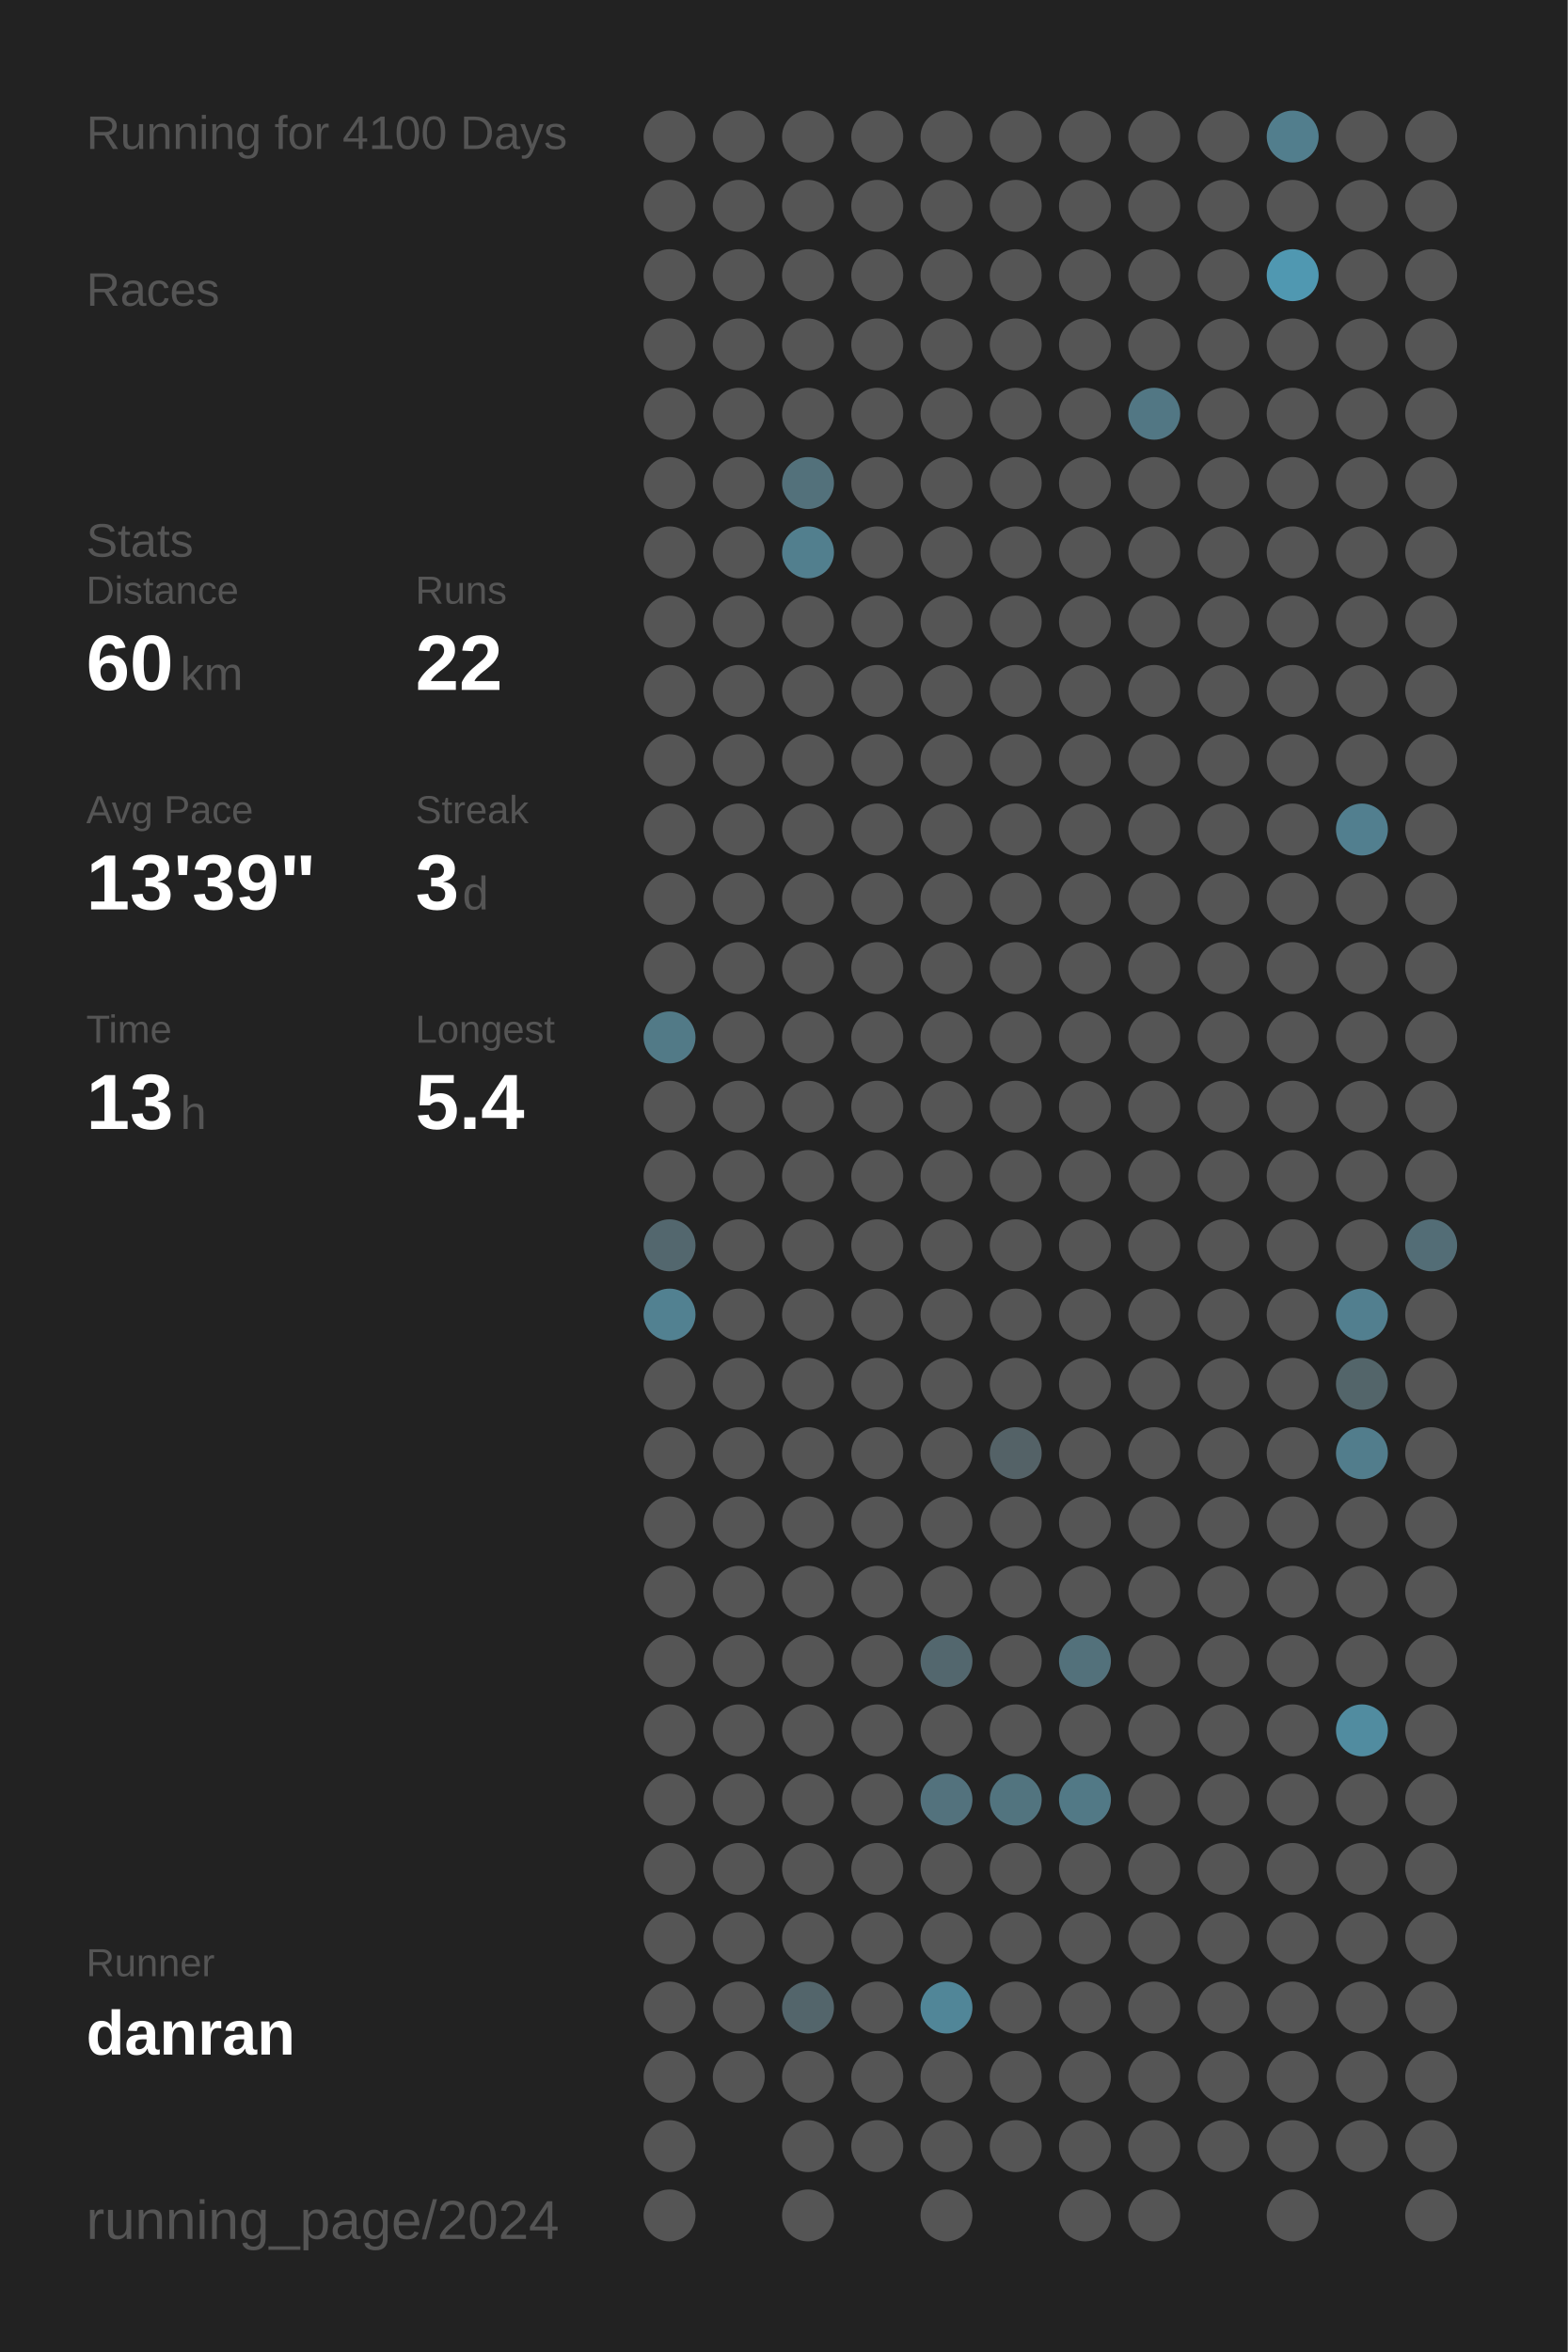
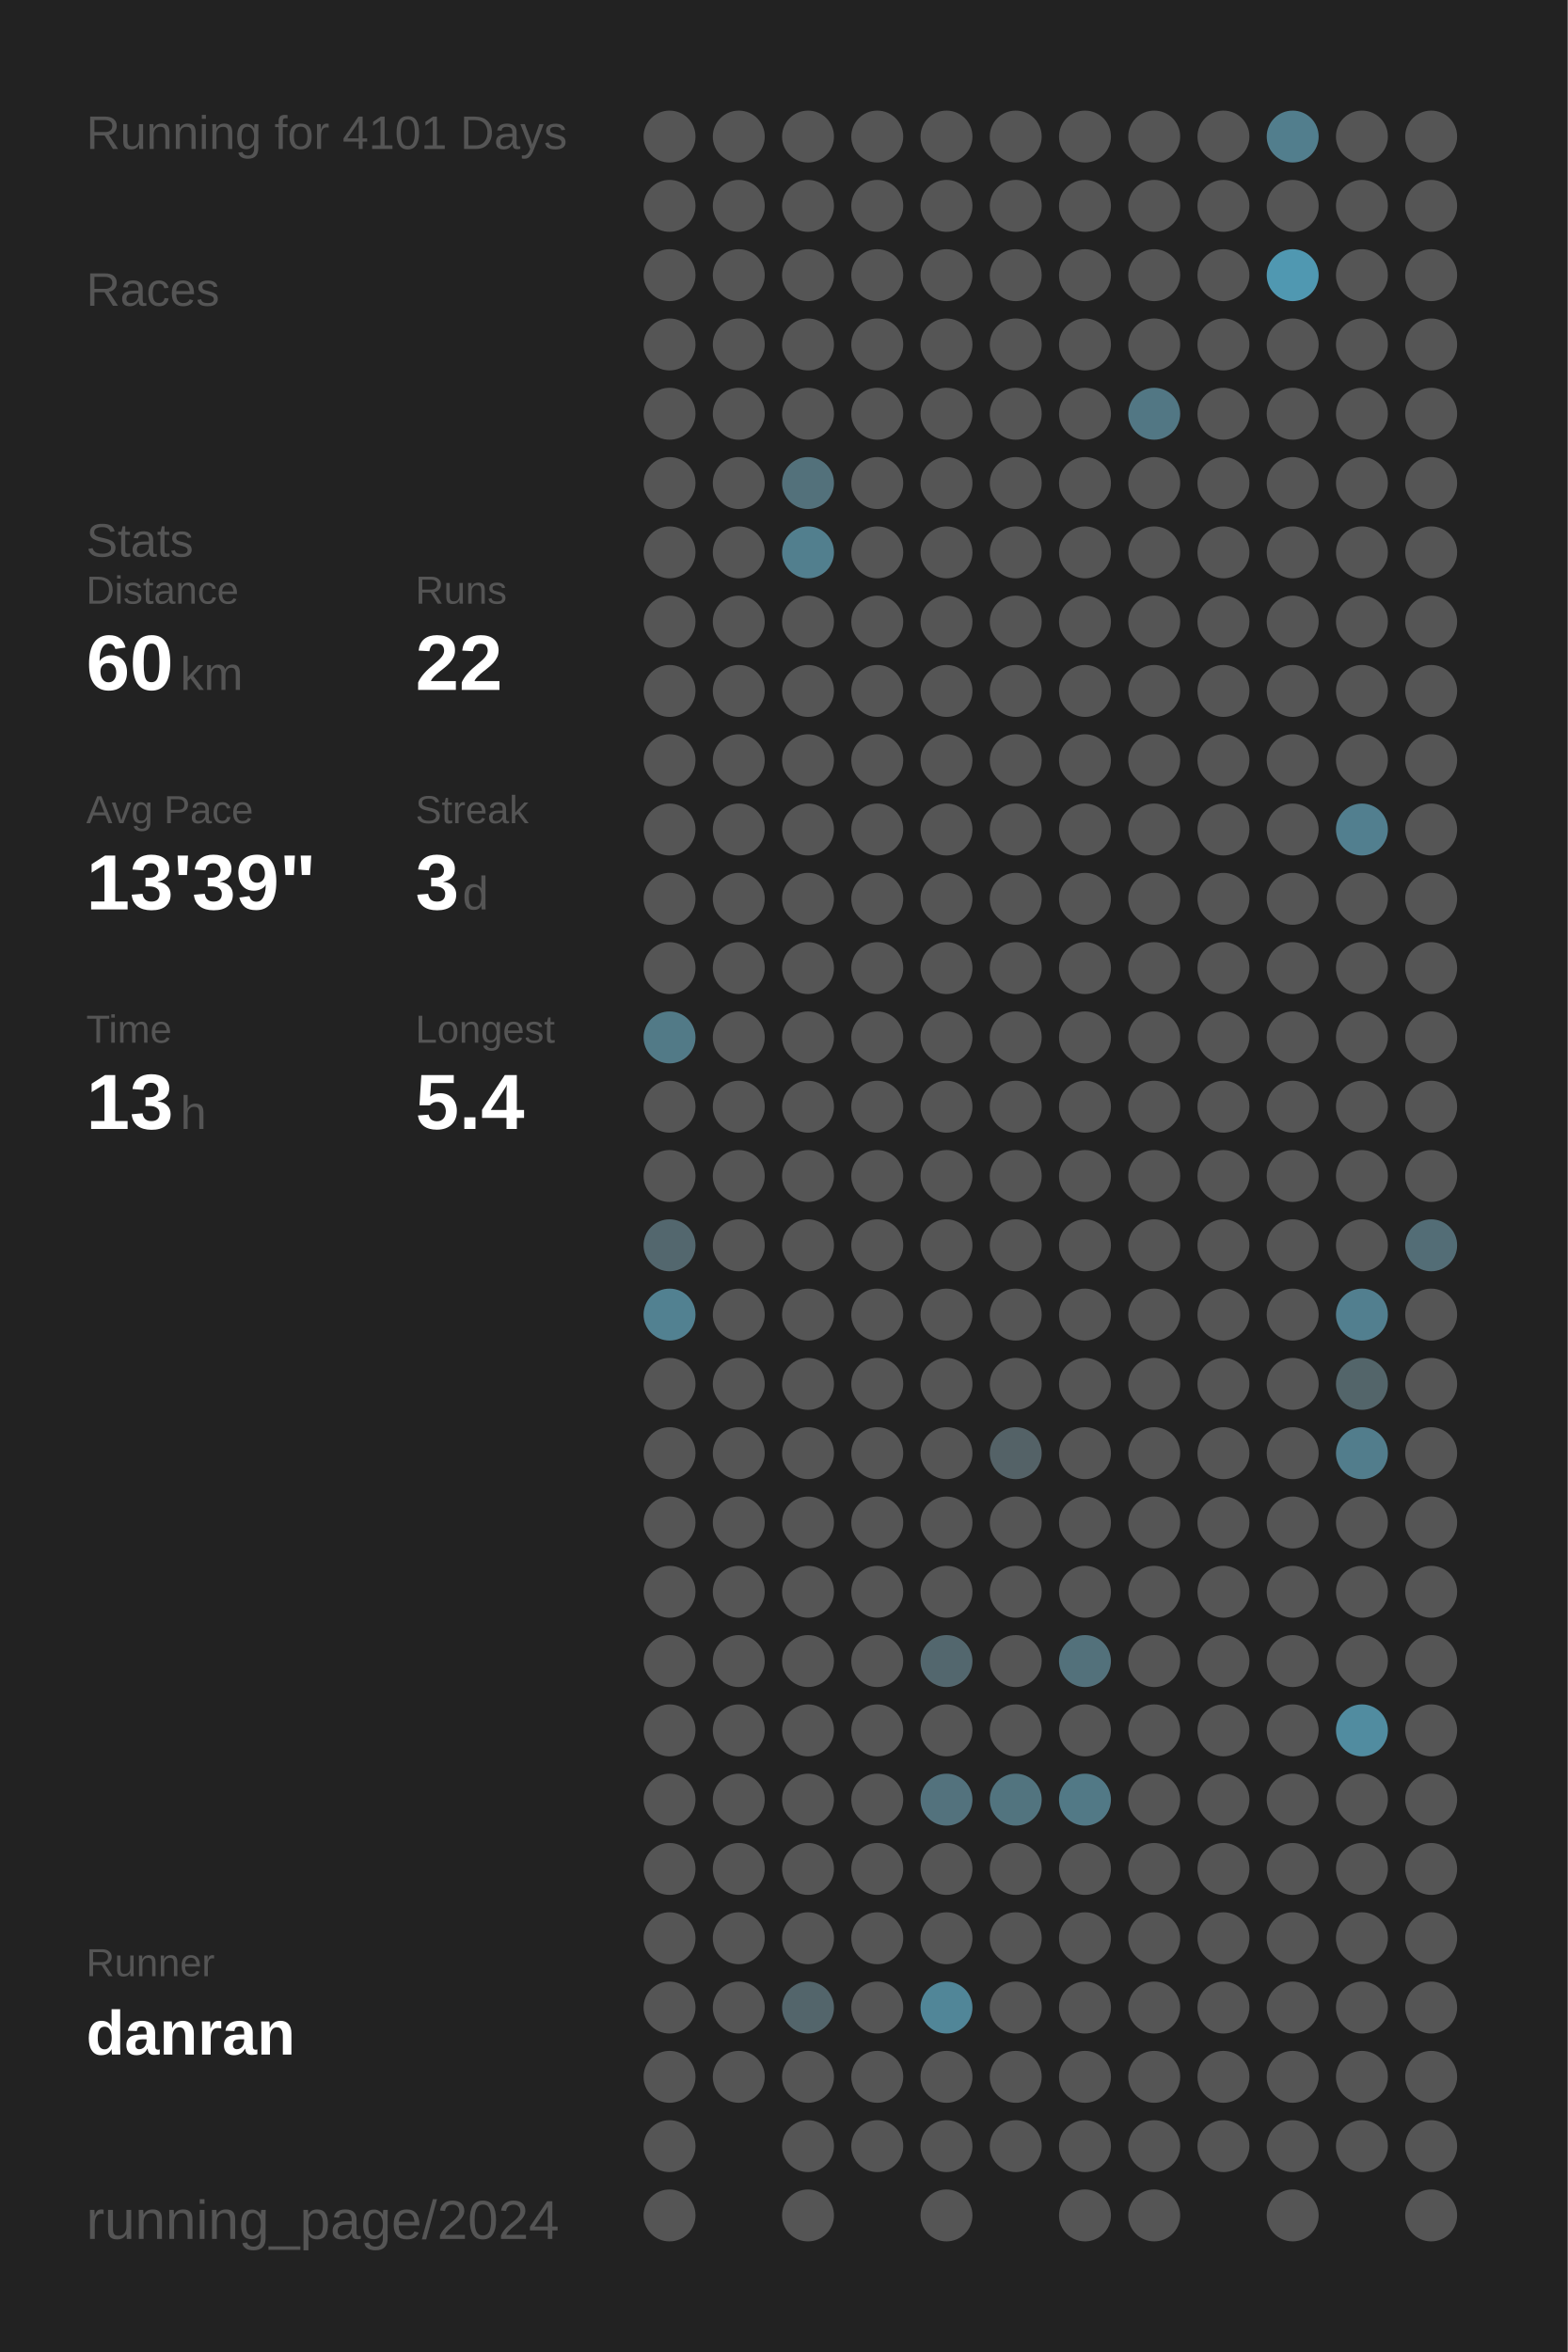
<svg xmlns="http://www.w3.org/2000/svg" baseProfile="full" height="300mm" version="1.1" viewBox="0,0,200,300" width="200mm">
  <defs />
  <rect fill="#222222" height="300" width="200" x="0" y="0" />
-   <text fill="#555555" style="font-size:6px; font-family:Arial;" x="11" y="19">Running for 4100 Days</text>
+   <text fill="#555555" style="font-size:6px; font-family:Arial;" x="11" y="19">Running for 4101 Days</text>
  <text fill="#555555" style="font-size:6px; font-family:Arial;" x="11" y="39">Races</text>
  <text fill="#555555" style="font-size:6px; font-family:Arial;" x="11" y="71">Stats</text>
  <text fill="#555555" style="font-size:5px; font-family:Arial;" x="11" y="77">Distance</text>
  <text fill="#FFFFFF" style="font-size:10px; font-family:Arial; font-weight:bold;" x="11" y="88">60</text>
  <text fill="#555555" style="font-size:6px; font-family:Arial;" x="23" y="88">km</text>
  <text fill="#555555" style="font-size:5px; font-family:Arial;" x="53" y="77">Runs</text>
  <text fill="#FFFFFF" style="font-size:10px; font-family:Arial; font-weight:bold;" x="53" y="88">22</text>
  <text fill="#555555" style="font-size:5px; font-family:Arial;" x="11" y="105">Avg Pace</text>
  <text fill="#FFFFFF" style="font-size:10px; font-family:Arial; font-weight:bold;" x="11" y="116">13'39"</text>
  <text fill="#555555" style="font-size:5px; font-family:Arial;" x="53" y="105">Streak</text>
  <text fill="#FFFFFF" style="font-size:10px; font-family:Arial; font-weight:bold;" x="53" y="116">3</text>
  <text fill="#555555" style="font-size:6px; font-family:Arial;" x="59" y="116">d</text>
  <text fill="#555555" style="font-size:5px; font-family:Arial;" x="11" y="133">Time</text>
  <text fill="#FFFFFF" style="font-size:10px; font-family:Arial; font-weight:bold;" x="11" y="144">13</text>
  <text fill="#555555" style="font-size:6px; font-family:Arial;" x="23" y="144">h</text>
  <text fill="#555555" style="font-size:5px; font-family:Arial;" x="53" y="133">Longest</text>
  <text fill="#FFFFFF" style="font-size:10px; font-family:Arial; font-weight:bold;" x="53" y="144">5.4</text>
  <text fill="#555555" style="font-size:5px; font-family:Arial;" x="11" y="252.065">Runner</text>
  <text fill="#FFFFFF" style="font-size:8px; font-family:Arial; font-weight:bold;" x="11" y="262.065">danran</text>
  <text fill="#555555" style="font-size:7px; font-family:Arial;" x="11" y="285.581">running_page/2024</text>
  <circle cx="85.417" cy="17.419" fill="#555555" r="3.312" />
  <circle cx="85.417" cy="26.258" fill="#555555" r="3.312" />
  <circle cx="85.417" cy="35.097" fill="#555555" r="3.312" />
  <circle cx="85.417" cy="43.935" fill="#555555" r="3.312" />
  <circle cx="85.417" cy="52.774" fill="#555555" r="3.312" />
  <circle cx="85.417" cy="61.613" fill="#555555" r="3.312" />
  <circle cx="85.417" cy="70.452" fill="#555555" r="3.312" />
  <circle cx="85.417" cy="79.29" fill="#555555" r="3.312" />
  <circle cx="85.417" cy="88.129" fill="#555555" r="3.312" />
  <circle cx="85.417" cy="96.968" fill="#555555" r="3.312" />
  <circle cx="85.417" cy="105.806" fill="#555555" r="3.312" />
  <circle cx="85.417" cy="114.645" fill="#555555" r="3.312" />
  <circle cx="85.417" cy="123.484" fill="#555555" r="3.312" />
  <circle cx="85.417" cy="132.323" fill="#527a87" r="3.312" />
  <circle cx="85.417" cy="141.161" fill="#555555" r="3.312" />
  <circle cx="85.417" cy="150" fill="#555555" r="3.312" />
  <circle cx="85.417" cy="158.839" fill="#53676e" r="3.312" />
  <circle cx="85.417" cy="167.677" fill="#528191" r="3.312" />
  <circle cx="85.417" cy="176.516" fill="#555555" r="3.312" />
  <circle cx="85.417" cy="185.355" fill="#555555" r="3.312" />
  <circle cx="85.417" cy="194.194" fill="#555555" r="3.312" />
  <circle cx="85.417" cy="203.032" fill="#555555" r="3.312" />
  <circle cx="85.417" cy="211.871" fill="#555555" r="3.312" />
  <circle cx="85.417" cy="220.71" fill="#555555" r="3.312" />
  <circle cx="85.417" cy="229.548" fill="#555555" r="3.312" />
  <circle cx="85.417" cy="238.387" fill="#555555" r="3.312" />
  <circle cx="85.417" cy="247.226" fill="#555555" r="3.312" />
  <circle cx="85.417" cy="256.065" fill="#555555" r="3.312" />
  <circle cx="85.417" cy="264.903" fill="#555555" r="3.312" />
  <circle cx="85.417" cy="273.742" fill="#555555" r="3.312" />
  <circle cx="85.417" cy="282.581" fill="#555555" r="3.312" />
  <circle cx="94.25" cy="17.419" fill="#555555" r="3.312" />
  <circle cx="94.25" cy="26.258" fill="#555555" r="3.312" />
  <circle cx="94.25" cy="35.097" fill="#555555" r="3.312" />
  <circle cx="94.25" cy="43.935" fill="#555555" r="3.312" />
  <circle cx="94.25" cy="52.774" fill="#555555" r="3.312" />
  <circle cx="94.25" cy="61.613" fill="#555555" r="3.312" />
  <circle cx="94.25" cy="70.452" fill="#555555" r="3.312" />
  <circle cx="94.25" cy="79.29" fill="#555555" r="3.312" />
  <circle cx="94.25" cy="88.129" fill="#555555" r="3.312" />
  <circle cx="94.25" cy="96.968" fill="#555555" r="3.312" />
  <circle cx="94.25" cy="105.806" fill="#555555" r="3.312" />
  <circle cx="94.25" cy="114.645" fill="#555555" r="3.312" />
  <circle cx="94.25" cy="123.484" fill="#555555" r="3.312" />
  <circle cx="94.25" cy="132.323" fill="#555555" r="3.312" />
  <circle cx="94.25" cy="141.161" fill="#555555" r="3.312" />
  <circle cx="94.25" cy="150" fill="#555555" r="3.312" />
  <circle cx="94.25" cy="158.839" fill="#555555" r="3.312" />
  <circle cx="94.25" cy="167.677" fill="#555555" r="3.312" />
  <circle cx="94.25" cy="176.516" fill="#555555" r="3.312" />
  <circle cx="94.25" cy="185.355" fill="#555555" r="3.312" />
  <circle cx="94.25" cy="194.194" fill="#555555" r="3.312" />
  <circle cx="94.25" cy="203.032" fill="#555555" r="3.312" />
  <circle cx="94.25" cy="211.871" fill="#555555" r="3.312" />
  <circle cx="94.25" cy="220.71" fill="#555555" r="3.312" />
  <circle cx="94.25" cy="229.548" fill="#555555" r="3.312" />
  <circle cx="94.25" cy="238.387" fill="#555555" r="3.312" />
  <circle cx="94.25" cy="247.226" fill="#555555" r="3.312" />
  <circle cx="94.25" cy="256.065" fill="#555555" r="3.312" />
  <circle cx="94.25" cy="264.903" fill="#555555" r="3.312" />
  <circle cx="103.083" cy="17.419" fill="#555555" r="3.312" />
  <circle cx="103.083" cy="26.258" fill="#555555" r="3.312" />
  <circle cx="103.083" cy="35.097" fill="#555555" r="3.312" />
  <circle cx="103.083" cy="43.935" fill="#555555" r="3.312" />
  <circle cx="103.083" cy="52.774" fill="#555555" r="3.312" />
  <circle cx="103.083" cy="61.613" fill="#53717b" r="3.312" />
  <circle cx="103.083" cy="70.452" fill="#527f8e" r="3.312" />
  <circle cx="103.083" cy="79.29" fill="#555555" r="3.312" />
  <circle cx="103.083" cy="88.129" fill="#555555" r="3.312" />
  <circle cx="103.083" cy="96.968" fill="#555555" r="3.312" />
  <circle cx="103.083" cy="105.806" fill="#555555" r="3.312" />
  <circle cx="103.083" cy="114.645" fill="#555555" r="3.312" />
  <circle cx="103.083" cy="123.484" fill="#555555" r="3.312" />
  <circle cx="103.083" cy="132.323" fill="#555555" r="3.312" />
  <circle cx="103.083" cy="141.161" fill="#555555" r="3.312" />
  <circle cx="103.083" cy="150" fill="#555555" r="3.312" />
  <circle cx="103.083" cy="158.839" fill="#555555" r="3.312" />
  <circle cx="103.083" cy="167.677" fill="#555555" r="3.312" />
  <circle cx="103.083" cy="176.516" fill="#555555" r="3.312" />
  <circle cx="103.083" cy="185.355" fill="#555555" r="3.312" />
  <circle cx="103.083" cy="194.194" fill="#555555" r="3.312" />
  <circle cx="103.083" cy="203.032" fill="#555555" r="3.312" />
  <circle cx="103.083" cy="211.871" fill="#555555" r="3.312" />
  <circle cx="103.083" cy="220.71" fill="#555555" r="3.312" />
  <circle cx="103.083" cy="229.548" fill="#555555" r="3.312" />
  <circle cx="103.083" cy="238.387" fill="#555555" r="3.312" />
  <circle cx="103.083" cy="247.226" fill="#555555" r="3.312" />
  <circle cx="103.083" cy="256.065" fill="#53656b" r="3.312" />
  <circle cx="103.083" cy="264.903" fill="#555555" r="3.312" />
  <circle cx="103.083" cy="273.742" fill="#555555" r="3.312" />
  <circle cx="103.083" cy="282.581" fill="#555555" r="3.312" />
  <circle cx="111.917" cy="17.419" fill="#555555" r="3.312" />
  <circle cx="111.917" cy="26.258" fill="#555555" r="3.312" />
  <circle cx="111.917" cy="35.097" fill="#555555" r="3.312" />
  <circle cx="111.917" cy="43.935" fill="#555555" r="3.312" />
  <circle cx="111.917" cy="52.774" fill="#555555" r="3.312" />
  <circle cx="111.917" cy="61.613" fill="#555555" r="3.312" />
  <circle cx="111.917" cy="70.452" fill="#555555" r="3.312" />
  <circle cx="111.917" cy="79.29" fill="#555555" r="3.312" />
  <circle cx="111.917" cy="88.129" fill="#555555" r="3.312" />
  <circle cx="111.917" cy="96.968" fill="#555555" r="3.312" />
  <circle cx="111.917" cy="105.806" fill="#555555" r="3.312" />
  <circle cx="111.917" cy="114.645" fill="#555555" r="3.312" />
  <circle cx="111.917" cy="123.484" fill="#555555" r="3.312" />
  <circle cx="111.917" cy="132.323" fill="#555555" r="3.312" />
  <circle cx="111.917" cy="141.161" fill="#555555" r="3.312" />
  <circle cx="111.917" cy="150" fill="#555555" r="3.312" />
  <circle cx="111.917" cy="158.839" fill="#555555" r="3.312" />
  <circle cx="111.917" cy="167.677" fill="#555555" r="3.312" />
  <circle cx="111.917" cy="176.516" fill="#555555" r="3.312" />
  <circle cx="111.917" cy="185.355" fill="#555555" r="3.312" />
  <circle cx="111.917" cy="194.194" fill="#555555" r="3.312" />
  <circle cx="111.917" cy="203.032" fill="#555555" r="3.312" />
  <circle cx="111.917" cy="211.871" fill="#555555" r="3.312" />
  <circle cx="111.917" cy="220.71" fill="#555555" r="3.312" />
  <circle cx="111.917" cy="229.548" fill="#555555" r="3.312" />
  <circle cx="111.917" cy="238.387" fill="#555555" r="3.312" />
  <circle cx="111.917" cy="247.226" fill="#555555" r="3.312" />
  <circle cx="111.917" cy="256.065" fill="#555555" r="3.312" />
  <circle cx="111.917" cy="264.903" fill="#555555" r="3.312" />
  <circle cx="111.917" cy="273.742" fill="#555555" r="3.312" />
  <circle cx="120.75" cy="17.419" fill="#555555" r="3.312" />
  <circle cx="120.75" cy="26.258" fill="#555555" r="3.312" />
  <circle cx="120.75" cy="35.097" fill="#555555" r="3.312" />
  <circle cx="120.75" cy="43.935" fill="#555555" r="3.312" />
  <circle cx="120.75" cy="52.774" fill="#555555" r="3.312" />
  <circle cx="120.75" cy="61.613" fill="#555555" r="3.312" />
  <circle cx="120.75" cy="70.452" fill="#555555" r="3.312" />
  <circle cx="120.75" cy="79.29" fill="#555555" r="3.312" />
  <circle cx="120.75" cy="88.129" fill="#555555" r="3.312" />
  <circle cx="120.75" cy="96.968" fill="#555555" r="3.312" />
  <circle cx="120.75" cy="105.806" fill="#555555" r="3.312" />
  <circle cx="120.75" cy="114.645" fill="#555555" r="3.312" />
  <circle cx="120.75" cy="123.484" fill="#555555" r="3.312" />
  <circle cx="120.75" cy="132.323" fill="#555555" r="3.312" />
  <circle cx="120.75" cy="141.161" fill="#555555" r="3.312" />
  <circle cx="120.75" cy="150" fill="#555555" r="3.312" />
  <circle cx="120.75" cy="158.839" fill="#555555" r="3.312" />
  <circle cx="120.75" cy="167.677" fill="#555555" r="3.312" />
  <circle cx="120.75" cy="176.516" fill="#555555" r="3.312" />
  <circle cx="120.75" cy="185.355" fill="#555555" r="3.312" />
  <circle cx="120.75" cy="194.194" fill="#555555" r="3.312" />
  <circle cx="120.75" cy="203.032" fill="#555555" r="3.312" />
  <circle cx="120.75" cy="211.871" fill="#53676e" r="3.312" />
  <circle cx="120.75" cy="220.71" fill="#555555" r="3.312" />
  <circle cx="120.75" cy="229.548" fill="#53727d" r="3.312" />
  <circle cx="120.75" cy="238.387" fill="#555555" r="3.312" />
  <circle cx="120.75" cy="247.226" fill="#555555" r="3.312" />
  <circle cx="120.75" cy="256.065" fill="#518698" r="3.312" />
  <circle cx="120.75" cy="264.903" fill="#555555" r="3.312" />
  <circle cx="120.75" cy="273.742" fill="#555555" r="3.312" />
  <circle cx="120.75" cy="282.581" fill="#555555" r="3.312" />
  <circle cx="129.583" cy="17.419" fill="#555555" r="3.312" />
  <circle cx="129.583" cy="26.258" fill="#555555" r="3.312" />
  <circle cx="129.583" cy="35.097" fill="#555555" r="3.312" />
  <circle cx="129.583" cy="43.935" fill="#555555" r="3.312" />
  <circle cx="129.583" cy="52.774" fill="#555555" r="3.312" />
  <circle cx="129.583" cy="61.613" fill="#555555" r="3.312" />
  <circle cx="129.583" cy="70.452" fill="#555555" r="3.312" />
  <circle cx="129.583" cy="79.29" fill="#555555" r="3.312" />
  <circle cx="129.583" cy="88.129" fill="#555555" r="3.312" />
  <circle cx="129.583" cy="96.968" fill="#555555" r="3.312" />
  <circle cx="129.583" cy="105.806" fill="#555555" r="3.312" />
  <circle cx="129.583" cy="114.645" fill="#555555" r="3.312" />
  <circle cx="129.583" cy="123.484" fill="#555555" r="3.312" />
  <circle cx="129.583" cy="132.323" fill="#555555" r="3.312" />
  <circle cx="129.583" cy="141.161" fill="#555555" r="3.312" />
  <circle cx="129.583" cy="150" fill="#555555" r="3.312" />
  <circle cx="129.583" cy="158.839" fill="#555555" r="3.312" />
  <circle cx="129.583" cy="167.677" fill="#555555" r="3.312" />
  <circle cx="129.583" cy="176.516" fill="#555555" r="3.312" />
  <circle cx="129.583" cy="185.355" fill="#546267" r="3.312" />
  <circle cx="129.583" cy="194.194" fill="#555555" r="3.312" />
  <circle cx="129.583" cy="203.032" fill="#555555" r="3.312" />
  <circle cx="129.583" cy="211.871" fill="#555555" r="3.312" />
  <circle cx="129.583" cy="220.71" fill="#555555" r="3.312" />
  <circle cx="129.583" cy="229.548" fill="#52747f" r="3.312" />
  <circle cx="129.583" cy="238.387" fill="#555555" r="3.312" />
  <circle cx="129.583" cy="247.226" fill="#555555" r="3.312" />
  <circle cx="129.583" cy="256.065" fill="#555555" r="3.312" />
  <circle cx="129.583" cy="264.903" fill="#555555" r="3.312" />
  <circle cx="129.583" cy="273.742" fill="#555555" r="3.312" />
  <circle cx="138.417" cy="17.419" fill="#555555" r="3.312" />
  <circle cx="138.417" cy="26.258" fill="#555555" r="3.312" />
  <circle cx="138.417" cy="35.097" fill="#555555" r="3.312" />
  <circle cx="138.417" cy="43.935" fill="#555555" r="3.312" />
  <circle cx="138.417" cy="52.774" fill="#555555" r="3.312" />
  <circle cx="138.417" cy="61.613" fill="#555555" r="3.312" />
  <circle cx="138.417" cy="70.452" fill="#555555" r="3.312" />
  <circle cx="138.417" cy="79.29" fill="#555555" r="3.312" />
  <circle cx="138.417" cy="88.129" fill="#555555" r="3.312" />
  <circle cx="138.417" cy="96.968" fill="#555555" r="3.312" />
  <circle cx="138.417" cy="105.806" fill="#555555" r="3.312" />
  <circle cx="138.417" cy="114.645" fill="#555555" r="3.312" />
  <circle cx="138.417" cy="123.484" fill="#555555" r="3.312" />
  <circle cx="138.417" cy="132.323" fill="#555555" r="3.312" />
  <circle cx="138.417" cy="141.161" fill="#555555" r="3.312" />
  <circle cx="138.417" cy="150" fill="#555555" r="3.312" />
  <circle cx="138.417" cy="158.839" fill="#555555" r="3.312" />
  <circle cx="138.417" cy="167.677" fill="#555555" r="3.312" />
  <circle cx="138.417" cy="176.516" fill="#555555" r="3.312" />
  <circle cx="138.417" cy="185.355" fill="#555555" r="3.312" />
  <circle cx="138.417" cy="194.194" fill="#555555" r="3.312" />
  <circle cx="138.417" cy="203.032" fill="#555555" r="3.312" />
  <circle cx="138.417" cy="211.871" fill="#53717b" r="3.312" />
  <circle cx="138.417" cy="220.71" fill="#555555" r="3.312" />
  <circle cx="138.417" cy="229.548" fill="#527986" r="3.312" />
  <circle cx="138.417" cy="238.387" fill="#555555" r="3.312" />
  <circle cx="138.417" cy="247.226" fill="#555555" r="3.312" />
  <circle cx="138.417" cy="256.065" fill="#555555" r="3.312" />
  <circle cx="138.417" cy="264.903" fill="#555555" r="3.312" />
  <circle cx="138.417" cy="273.742" fill="#555555" r="3.312" />
  <circle cx="138.417" cy="282.581" fill="#555555" r="3.312" />
  <circle cx="147.25" cy="17.419" fill="#555555" r="3.312" />
  <circle cx="147.25" cy="26.258" fill="#555555" r="3.312" />
  <circle cx="147.25" cy="35.097" fill="#555555" r="3.312" />
  <circle cx="147.25" cy="43.935" fill="#555555" r="3.312" />
  <circle cx="147.25" cy="52.774" fill="#527784" r="3.312" />
  <circle cx="147.25" cy="61.613" fill="#555555" r="3.312" />
  <circle cx="147.25" cy="70.452" fill="#555555" r="3.312" />
  <circle cx="147.25" cy="79.29" fill="#555555" r="3.312" />
  <circle cx="147.25" cy="88.129" fill="#555555" r="3.312" />
  <circle cx="147.25" cy="96.968" fill="#555555" r="3.312" />
  <circle cx="147.25" cy="105.806" fill="#555555" r="3.312" />
  <circle cx="147.25" cy="114.645" fill="#555555" r="3.312" />
  <circle cx="147.25" cy="123.484" fill="#555555" r="3.312" />
  <circle cx="147.25" cy="132.323" fill="#555555" r="3.312" />
  <circle cx="147.25" cy="141.161" fill="#555555" r="3.312" />
  <circle cx="147.25" cy="150" fill="#555555" r="3.312" />
  <circle cx="147.25" cy="158.839" fill="#555555" r="3.312" />
  <circle cx="147.25" cy="167.677" fill="#555555" r="3.312" />
  <circle cx="147.25" cy="176.516" fill="#555555" r="3.312" />
  <circle cx="147.25" cy="185.355" fill="#555555" r="3.312" />
  <circle cx="147.25" cy="194.194" fill="#555555" r="3.312" />
  <circle cx="147.25" cy="203.032" fill="#555555" r="3.312" />
  <circle cx="147.25" cy="211.871" fill="#555555" r="3.312" />
  <circle cx="147.25" cy="220.71" fill="#555555" r="3.312" />
  <circle cx="147.25" cy="229.548" fill="#555555" r="3.312" />
  <circle cx="147.25" cy="238.387" fill="#555555" r="3.312" />
  <circle cx="147.25" cy="247.226" fill="#555555" r="3.312" />
  <circle cx="147.25" cy="256.065" fill="#555555" r="3.312" />
  <circle cx="147.25" cy="264.903" fill="#555555" r="3.312" />
  <circle cx="147.25" cy="273.742" fill="#555555" r="3.312" />
  <circle cx="147.25" cy="282.581" fill="#555555" r="3.312" />
  <circle cx="156.083" cy="17.419" fill="#555555" r="3.312" />
  <circle cx="156.083" cy="26.258" fill="#555555" r="3.312" />
  <circle cx="156.083" cy="35.097" fill="#555555" r="3.312" />
  <circle cx="156.083" cy="43.935" fill="#555555" r="3.312" />
  <circle cx="156.083" cy="52.774" fill="#555555" r="3.312" />
  <circle cx="156.083" cy="61.613" fill="#555555" r="3.312" />
  <circle cx="156.083" cy="70.452" fill="#555555" r="3.312" />
  <circle cx="156.083" cy="79.29" fill="#555555" r="3.312" />
  <circle cx="156.083" cy="88.129" fill="#555555" r="3.312" />
  <circle cx="156.083" cy="96.968" fill="#555555" r="3.312" />
  <circle cx="156.083" cy="105.806" fill="#555555" r="3.312" />
  <circle cx="156.083" cy="114.645" fill="#555555" r="3.312" />
  <circle cx="156.083" cy="123.484" fill="#555555" r="3.312" />
  <circle cx="156.083" cy="132.323" fill="#555555" r="3.312" />
  <circle cx="156.083" cy="141.161" fill="#555555" r="3.312" />
  <circle cx="156.083" cy="150" fill="#555555" r="3.312" />
  <circle cx="156.083" cy="158.839" fill="#555555" r="3.312" />
  <circle cx="156.083" cy="167.677" fill="#555555" r="3.312" />
  <circle cx="156.083" cy="176.516" fill="#555555" r="3.312" />
  <circle cx="156.083" cy="185.355" fill="#555555" r="3.312" />
  <circle cx="156.083" cy="194.194" fill="#555555" r="3.312" />
  <circle cx="156.083" cy="203.032" fill="#555555" r="3.312" />
  <circle cx="156.083" cy="211.871" fill="#555555" r="3.312" />
  <circle cx="156.083" cy="220.71" fill="#555555" r="3.312" />
  <circle cx="156.083" cy="229.548" fill="#555555" r="3.312" />
  <circle cx="156.083" cy="238.387" fill="#555555" r="3.312" />
  <circle cx="156.083" cy="247.226" fill="#555555" r="3.312" />
  <circle cx="156.083" cy="256.065" fill="#555555" r="3.312" />
  <circle cx="156.083" cy="264.903" fill="#555555" r="3.312" />
  <circle cx="156.083" cy="273.742" fill="#555555" r="3.312" />
  <circle cx="164.917" cy="17.419" fill="#527e8d" r="3.312" />
  <circle cx="164.917" cy="26.258" fill="#555555" r="3.312" />
  <circle cx="164.917" cy="35.097" fill="#5098b1" r="3.312" />
  <circle cx="164.917" cy="43.935" fill="#555555" r="3.312" />
  <circle cx="164.917" cy="52.774" fill="#555555" r="3.312" />
  <circle cx="164.917" cy="61.613" fill="#555555" r="3.312" />
  <circle cx="164.917" cy="70.452" fill="#555555" r="3.312" />
  <circle cx="164.917" cy="79.29" fill="#555555" r="3.312" />
  <circle cx="164.917" cy="88.129" fill="#555555" r="3.312" />
  <circle cx="164.917" cy="96.968" fill="#555555" r="3.312" />
  <circle cx="164.917" cy="105.806" fill="#555555" r="3.312" />
  <circle cx="164.917" cy="114.645" fill="#555555" r="3.312" />
  <circle cx="164.917" cy="123.484" fill="#555555" r="3.312" />
  <circle cx="164.917" cy="132.323" fill="#555555" r="3.312" />
  <circle cx="164.917" cy="141.161" fill="#555555" r="3.312" />
  <circle cx="164.917" cy="150" fill="#555555" r="3.312" />
  <circle cx="164.917" cy="158.839" fill="#555555" r="3.312" />
  <circle cx="164.917" cy="167.677" fill="#555555" r="3.312" />
  <circle cx="164.917" cy="176.516" fill="#555555" r="3.312" />
  <circle cx="164.917" cy="185.355" fill="#555555" r="3.312" />
  <circle cx="164.917" cy="194.194" fill="#555555" r="3.312" />
  <circle cx="164.917" cy="203.032" fill="#555555" r="3.312" />
  <circle cx="164.917" cy="211.871" fill="#555555" r="3.312" />
  <circle cx="164.917" cy="220.71" fill="#555555" r="3.312" />
  <circle cx="164.917" cy="229.548" fill="#555555" r="3.312" />
  <circle cx="164.917" cy="238.387" fill="#555555" r="3.312" />
  <circle cx="164.917" cy="247.226" fill="#555555" r="3.312" />
  <circle cx="164.917" cy="256.065" fill="#555555" r="3.312" />
  <circle cx="164.917" cy="264.903" fill="#555555" r="3.312" />
  <circle cx="164.917" cy="273.742" fill="#555555" r="3.312" />
  <circle cx="164.917" cy="282.581" fill="#555555" r="3.312" />
  <circle cx="173.75" cy="17.419" fill="#555555" r="3.312" />
  <circle cx="173.75" cy="26.258" fill="#555555" r="3.312" />
  <circle cx="173.75" cy="35.097" fill="#555555" r="3.312" />
  <circle cx="173.75" cy="43.935" fill="#555555" r="3.312" />
  <circle cx="173.75" cy="52.774" fill="#555555" r="3.312" />
  <circle cx="173.75" cy="61.613" fill="#555555" r="3.312" />
  <circle cx="173.75" cy="70.452" fill="#555555" r="3.312" />
  <circle cx="173.75" cy="79.29" fill="#555555" r="3.312" />
  <circle cx="173.75" cy="88.129" fill="#555555" r="3.312" />
  <circle cx="173.75" cy="96.968" fill="#555555" r="3.312" />
  <circle cx="173.75" cy="105.806" fill="#527f8f" r="3.312" />
  <circle cx="173.75" cy="114.645" fill="#555555" r="3.312" />
  <circle cx="173.75" cy="123.484" fill="#555555" r="3.312" />
  <circle cx="173.75" cy="132.323" fill="#555555" r="3.312" />
  <circle cx="173.75" cy="141.161" fill="#555555" r="3.312" />
  <circle cx="173.75" cy="150" fill="#555555" r="3.312" />
  <circle cx="173.75" cy="158.839" fill="#555555" r="3.312" />
  <circle cx="173.75" cy="167.677" fill="#527f8f" r="3.312" />
  <circle cx="173.75" cy="176.516" fill="#53656a" r="3.312" />
  <circle cx="173.75" cy="185.355" fill="#527d8c" r="3.312" />
  <circle cx="173.75" cy="194.194" fill="#555555" r="3.312" />
  <circle cx="173.75" cy="203.032" fill="#555555" r="3.312" />
  <circle cx="173.75" cy="211.871" fill="#555555" r="3.312" />
  <circle cx="173.75" cy="220.71" fill="#518ca0" r="3.312" />
  <circle cx="173.75" cy="229.548" fill="#555555" r="3.312" />
  <circle cx="173.75" cy="238.387" fill="#555555" r="3.312" />
  <circle cx="173.75" cy="247.226" fill="#555555" r="3.312" />
  <circle cx="173.75" cy="256.065" fill="#555555" r="3.312" />
  <circle cx="173.75" cy="264.903" fill="#555555" r="3.312" />
  <circle cx="173.75" cy="273.742" fill="#555555" r="3.312" />
  <circle cx="182.583" cy="17.419" fill="#555555" r="3.312" />
  <circle cx="182.583" cy="26.258" fill="#555555" r="3.312" />
  <circle cx="182.583" cy="35.097" fill="#555555" r="3.312" />
  <circle cx="182.583" cy="43.935" fill="#555555" r="3.312" />
  <circle cx="182.583" cy="52.774" fill="#555555" r="3.312" />
  <circle cx="182.583" cy="61.613" fill="#555555" r="3.312" />
  <circle cx="182.583" cy="70.452" fill="#555555" r="3.312" />
  <circle cx="182.583" cy="79.29" fill="#555555" r="3.312" />
  <circle cx="182.583" cy="88.129" fill="#555555" r="3.312" />
  <circle cx="182.583" cy="96.968" fill="#555555" r="3.312" />
  <circle cx="182.583" cy="105.806" fill="#555555" r="3.312" />
  <circle cx="182.583" cy="114.645" fill="#555555" r="3.312" />
  <circle cx="182.583" cy="123.484" fill="#555555" r="3.312" />
  <circle cx="182.583" cy="132.323" fill="#555555" r="3.312" />
  <circle cx="182.583" cy="141.161" fill="#555555" r="3.312" />
  <circle cx="182.583" cy="150" fill="#555555" r="3.312" />
  <circle cx="182.583" cy="158.839" fill="#536d76" r="3.312" />
  <circle cx="182.583" cy="167.677" fill="#555555" r="3.312" />
  <circle cx="182.583" cy="176.516" fill="#555555" r="3.312" />
  <circle cx="182.583" cy="185.355" fill="#555555" r="3.312" />
  <circle cx="182.583" cy="194.194" fill="#555555" r="3.312" />
  <circle cx="182.583" cy="203.032" fill="#555555" r="3.312" />
  <circle cx="182.583" cy="211.871" fill="#555555" r="3.312" />
  <circle cx="182.583" cy="220.71" fill="#555555" r="3.312" />
  <circle cx="182.583" cy="229.548" fill="#555555" r="3.312" />
  <circle cx="182.583" cy="238.387" fill="#555555" r="3.312" />
  <circle cx="182.583" cy="247.226" fill="#555555" r="3.312" />
  <circle cx="182.583" cy="256.065" fill="#555555" r="3.312" />
  <circle cx="182.583" cy="264.903" fill="#555555" r="3.312" />
  <circle cx="182.583" cy="273.742" fill="#555555" r="3.312" />
  <circle cx="182.583" cy="282.581" fill="#555555" r="3.312" />
</svg>
